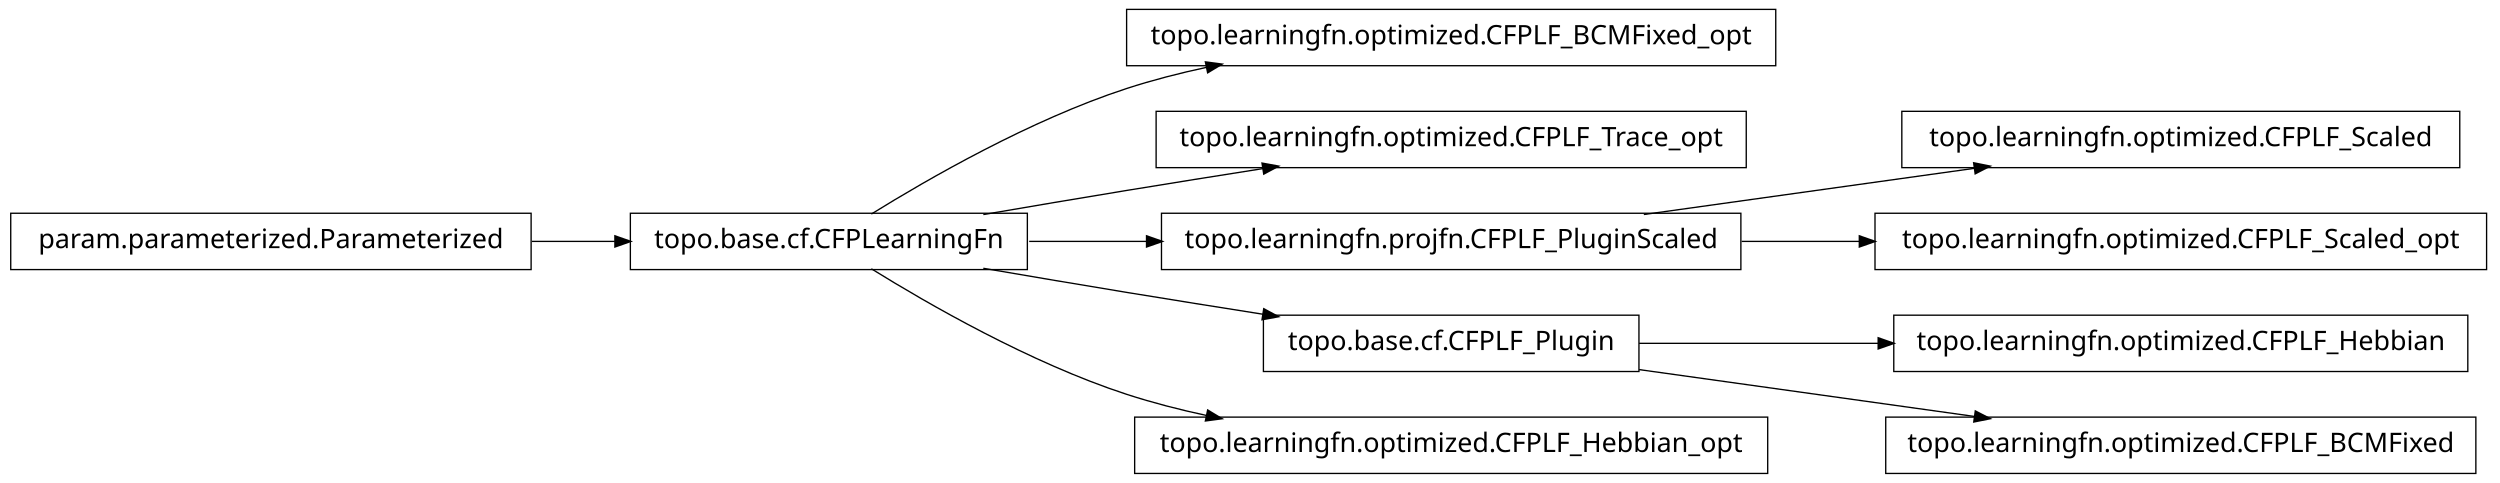
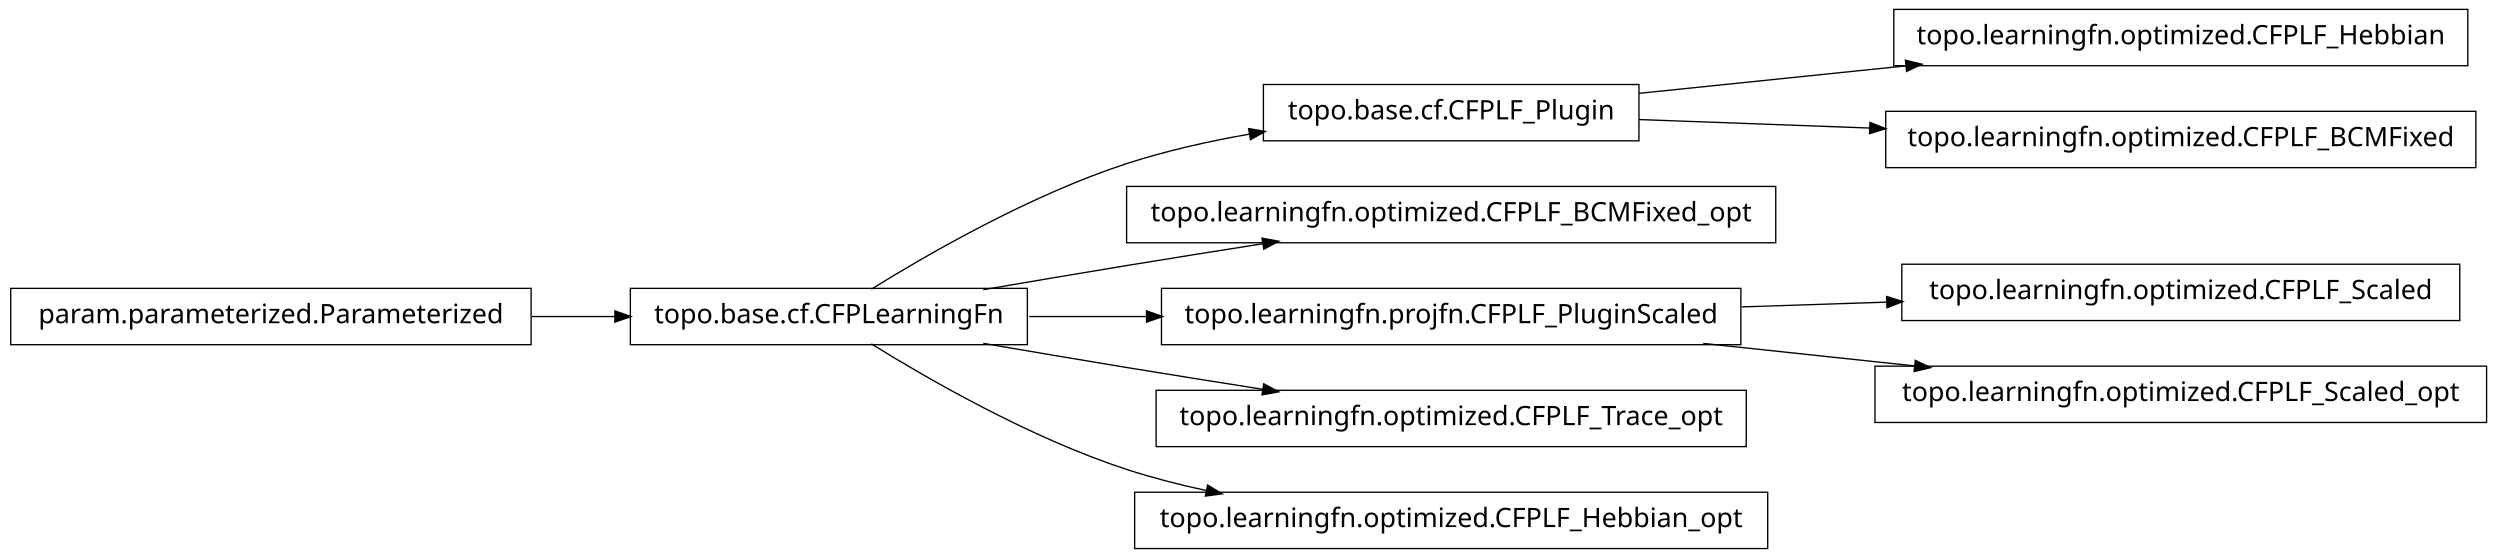
- <svg xmlns="http://www.w3.org/2000/svg" width="932pt" height="180pt" viewBox="0.00 0.00 932.00 180.00">
-   <g id="graph1" class="graph" transform="scale(1 1) rotate(0) translate(4 176)">
-     <polygon fill="white" stroke="white" points="-4,5 -4,-176 929,-176 929,5 -4,5" />
+ <svg xmlns="http://www.w3.org/2000/svg" width="932pt" height="208pt" viewBox="0.00 0.00 932.00 208.00">
+   <g id="graph1" class="graph" transform="scale(1 1) rotate(0) translate(4 204)">
+     <polygon fill="white" stroke="white" points="-4,5 -4,-204 929,-204 929,5 -4,5" />
    <g id="node1" class="node">
-       <polygon fill="none" stroke="black" stroke-width="0.5" points="658,-172.5 416,-172.5 416,-151.5 658,-151.5 658,-172.5" />
-       <text text-anchor="middle" x="537" y="-159.5" font-family="Vera" font-size="10.00">topo.learningfn.optimized.CFPLF_BCMFixed_opt</text>
+       <polygon fill="none" stroke="black" stroke-width="0.5" points="916,-200.5 702,-200.5 702,-179.5 916,-179.5 916,-200.5" />
+       <text text-anchor="middle" x="809" y="-187.5" font-family="Vera" font-size="10.00">topo.learningfn.optimized.CFPLF_Hebbian</text>
    </g>
    <g id="node2" class="node">
+       <polygon fill="none" stroke="black" stroke-width="0.5" points="607,-172.5 467,-172.5 467,-151.5 607,-151.5 607,-172.5" />
+       <text text-anchor="middle" x="537" y="-159.5" font-family="Vera" font-size="10.00">topo.base.cf.CFPLF_Plugin</text>
+     </g>
+     <g id="edge2" class="edge">
+       <path fill="none" stroke="black" stroke-width="0.5" d="M607.047,-169.211C637.303,-172.325 673.305,-176.031 706.475,-179.446" />
+       <polygon fill="black" stroke="black" points="706.619,-181.22 711.772,-179.991 706.978,-177.738 706.619,-181.22" />
+     </g>
+     <g id="node20" class="node">
+       <polygon fill="none" stroke="black" stroke-width="0.5" points="919,-162.5 699,-162.5 699,-141.5 919,-141.5 919,-162.5" />
+       <text text-anchor="middle" x="809" y="-149.5" font-family="Vera" font-size="10.00">topo.learningfn.optimized.CFPLF_BCMFixed</text>
+     </g>
+     <g id="edge20" class="edge">
+       <path fill="none" stroke="black" stroke-width="0.5" d="M607.047,-159.425C633.31,-158.459 663.902,-157.334 693.213,-156.257" />
+       <polygon fill="black" stroke="black" points="693.354,-158.003 698.286,-156.07 693.225,-154.505 693.354,-158.003" />
+     </g>
+     <g id="node4" class="node">
+       <polygon fill="none" stroke="black" stroke-width="0.5" points="194,-96.5 5.68434e-14,-96.5 0,-75.5 194,-75.5 194,-96.5" />
+       <text text-anchor="middle" x="97" y="-83.5" font-family="Vera" font-size="10.00">param.parameterized.Parameterized</text>
+     </g>
+     <g id="node5" class="node">
      <polygon fill="none" stroke="black" stroke-width="0.5" points="379,-96.5 231,-96.5 231,-75.5 379,-75.5 379,-96.5" />
      <text text-anchor="middle" x="305" y="-83.5" font-family="Vera" font-size="10.00">topo.base.cf.CFPLearningFn</text>
-     </g>
-     <g id="edge2" class="edge">
-       <path fill="none" stroke="black" stroke-width="0.5" d="M320.839,-96.203C341.762,-109.184 380.162,-131.319 416,-143 425.556,-146.115 435.708,-148.727 445.91,-150.916" />
-       <polygon fill="black" stroke="black" points="445.669,-152.653 450.92,-151.957 446.381,-149.226 445.669,-152.653" />
-     </g>
-     <g id="node4" class="node">
-       <polygon fill="none" stroke="black" stroke-width="0.5" points="647,-134.5 427,-134.5 427,-113.5 647,-113.5 647,-134.5" />
-       <text text-anchor="middle" x="537" y="-121.5" font-family="Vera" font-size="10.00">topo.learningfn.optimized.CFPLF_Trace_opt</text>
-     </g>
-     <g id="edge4" class="edge">
-       <path fill="none" stroke="black" stroke-width="0.5" d="M362.586,-96.012C379.762,-98.957 398.636,-102.151 416,-105 432.449,-107.699 450.17,-110.527 466.842,-113.151" />
-       <polygon fill="black" stroke="black" points="466.768,-114.911 471.98,-113.959 467.312,-111.454 466.768,-114.911" />
-     </g>
-     <g id="node7" class="node">
-       <polygon fill="none" stroke="black" stroke-width="0.5" points="645,-96.5 429,-96.5 429,-75.5 645,-75.5 645,-96.5" />
-       <text text-anchor="middle" x="537" y="-83.5" font-family="Vera" font-size="10.00">topo.learningfn.projfn.CFPLF_PluginScaled</text>
-     </g>
-     <g id="edge6" class="edge">
-       <path fill="none" stroke="black" stroke-width="0.5" d="M379.683,-86C393.726,-86 408.699,-86 423.614,-86" />
-       <polygon fill="black" stroke="black" points="423.668,-87.75 428.668,-86 423.668,-84.25 423.668,-87.75" />
-     </g>
-     <g id="node15" class="node">
-       <polygon fill="none" stroke="black" stroke-width="0.5" points="607,-58.5 467,-58.5 467,-37.5 607,-37.5 607,-58.5" />
-       <text text-anchor="middle" x="537" y="-45.5" font-family="Vera" font-size="10.00">topo.base.cf.CFPLF_Plugin</text>
-     </g>
-     <g id="edge16" class="edge">
-       <path fill="none" stroke="black" stroke-width="0.5" d="M362.586,-75.988C379.762,-73.043 398.636,-69.849 416,-67 432.449,-64.301 450.17,-61.473 466.842,-58.849" />
-       <polygon fill="black" stroke="black" points="467.312,-60.546 471.98,-58.041 466.768,-57.089 467.312,-60.546" />
-     </g>
-     <g id="node20" class="node">
-       <polygon fill="none" stroke="black" stroke-width="0.5" points="655,-20.5 419,-20.5 419,0.5 655,0.5 655,-20.5" />
-       <text text-anchor="middle" x="537" y="-7.5" font-family="Vera" font-size="10.00">topo.learningfn.optimized.CFPLF_Hebbian_opt</text>
-     </g>
-     <g id="edge20" class="edge">
-       <path fill="none" stroke="black" stroke-width="0.5" d="M320.839,-75.797C341.762,-62.816 380.162,-40.681 416,-29 425.556,-25.885 435.708,-23.273 445.91,-21.084" />
-       <polygon fill="black" stroke="black" points="446.381,-22.774 450.92,-20.043 445.669,-19.347 446.381,-22.774" />
-     </g>
-     <g id="node6" class="node">
-       <polygon fill="none" stroke="black" stroke-width="0.5" points="194,-96.5 5.68434e-14,-96.5 0,-75.5 194,-75.5 194,-96.5" />
-       <text text-anchor="middle" x="97" y="-83.5" font-family="Vera" font-size="10.00">param.parameterized.Parameterized</text>
    </g>
    <g id="edge10" class="edge">
      <path fill="none" stroke="black" stroke-width="0.5" d="M194.301,-86C204.655,-86 215.098,-86 225.218,-86" />
      <polygon fill="black" stroke="black" points="225.478,-87.75 230.478,-86 225.477,-84.25 225.478,-87.75" />
    </g>
+     <g id="edge4" class="edge">
+       <path fill="none" stroke="black" stroke-width="0.5" d="M320.839,-96.203C341.762,-109.184 380.162,-131.319 416,-143 430.531,-147.736 446.441,-151.311 461.81,-154.002" />
+       <polygon fill="black" stroke="black" points="461.776,-155.772 466.998,-154.882 462.361,-152.321 461.776,-155.772" />
+     </g>
+     <g id="node7" class="node">
+       <polygon fill="none" stroke="black" stroke-width="0.5" points="658,-134.5 416,-134.5 416,-113.5 658,-113.5 658,-134.5" />
+       <text text-anchor="middle" x="537" y="-121.5" font-family="Vera" font-size="10.00">topo.learningfn.optimized.CFPLF_BCMFixed_opt</text>
+     </g>
+     <g id="edge6" class="edge">
+       <path fill="none" stroke="black" stroke-width="0.5" d="M362.586,-96.012C379.762,-98.957 398.636,-102.151 416,-105 432.449,-107.699 450.17,-110.527 466.842,-113.151" />
+       <polygon fill="black" stroke="black" points="466.768,-114.911 471.98,-113.959 467.312,-111.454 466.768,-114.911" />
+     </g>
    <g id="node9" class="node">
-       <polygon fill="none" stroke="black" stroke-width="0.5" points="913,-134.5 705,-134.5 705,-113.5 913,-113.5 913,-134.5" />
-       <text text-anchor="middle" x="809" y="-121.5" font-family="Vera" font-size="10.00">topo.learningfn.optimized.CFPLF_Scaled</text>
+       <polygon fill="none" stroke="black" stroke-width="0.5" points="645,-96.5 429,-96.5 429,-75.5 645,-75.5 645,-96.5" />
+       <text text-anchor="middle" x="537" y="-83.5" font-family="Vera" font-size="10.00">topo.learningfn.projfn.CFPLF_PluginScaled</text>
    </g>
    <g id="edge8" class="edge">
-       <path fill="none" stroke="black" stroke-width="0.5" d="M608.821,-96.034C646.78,-101.337 693.394,-107.849 732.087,-113.255" />
-       <polygon fill="black" stroke="black" points="732.055,-115.017 737.249,-113.976 732.539,-111.551 732.055,-115.017" />
+       <path fill="none" stroke="black" stroke-width="0.5" d="M379.683,-86C393.726,-86 408.699,-86 423.614,-86" />
+       <polygon fill="black" stroke="black" points="423.668,-87.75 428.668,-86 423.668,-84.25 423.668,-87.75" />
    </g>
    <g id="node12" class="node">
-       <polygon fill="none" stroke="black" stroke-width="0.5" points="923,-96.5 695,-96.5 695,-75.5 923,-75.5 923,-96.5" />
-       <text text-anchor="middle" x="809" y="-83.5" font-family="Vera" font-size="10.00">topo.learningfn.optimized.CFPLF_Scaled_opt</text>
+       <polygon fill="none" stroke="black" stroke-width="0.5" points="647,-58.5 427,-58.5 427,-37.5 647,-37.5 647,-58.5" />
+       <text text-anchor="middle" x="537" y="-45.5" font-family="Vera" font-size="10.00">topo.learningfn.optimized.CFPLF_Trace_opt</text>
    </g>
    <g id="edge12" class="edge">
-       <path fill="none" stroke="black" stroke-width="0.5" d="M645.283,-86C659.665,-86 674.479,-86 689.044,-86" />
-       <polygon fill="black" stroke="black" points="689.397,-87.75 694.397,-86 689.397,-84.25 689.397,-87.75" />
+       <path fill="none" stroke="black" stroke-width="0.5" d="M362.586,-75.988C379.762,-73.043 398.636,-69.849 416,-67 432.449,-64.301 450.17,-61.473 466.842,-58.849" />
+       <polygon fill="black" stroke="black" points="467.312,-60.546 471.98,-58.041 466.768,-57.089 467.312,-60.546" />
    </g>
    <g id="node14" class="node">
-       <polygon fill="none" stroke="black" stroke-width="0.5" points="916,-58.5 702,-58.5 702,-37.5 916,-37.5 916,-58.5" />
-       <text text-anchor="middle" x="809" y="-45.5" font-family="Vera" font-size="10.00">topo.learningfn.optimized.CFPLF_Hebbian</text>
+       <polygon fill="none" stroke="black" stroke-width="0.5" points="655,-20.5 419,-20.5 419,0.5 655,0.5 655,-20.5" />
+       <text text-anchor="middle" x="537" y="-7.5" font-family="Vera" font-size="10.00">topo.learningfn.optimized.CFPLF_Hebbian_opt</text>
    </g>
    <g id="edge14" class="edge">
-       <path fill="none" stroke="black" stroke-width="0.5" d="M607.047,-48C634.202,-48 665.987,-48 696.197,-48" />
-       <polygon fill="black" stroke="black" points="696.424,-49.75 701.424,-48 696.424,-46.25 696.424,-49.75" />
+       <path fill="none" stroke="black" stroke-width="0.5" d="M320.839,-75.797C341.762,-62.816 380.162,-40.681 416,-29 425.556,-25.885 435.708,-23.273 445.91,-21.084" />
+       <polygon fill="black" stroke="black" points="446.381,-22.774 450.92,-20.043 445.669,-19.347 446.381,-22.774" />
+     </g>
+     <g id="node16" class="node">
+       <polygon fill="none" stroke="black" stroke-width="0.5" points="913,-105.5 705,-105.5 705,-84.5 913,-84.5 913,-105.5" />
+       <text text-anchor="middle" x="809" y="-92.5" font-family="Vera" font-size="10.00">topo.learningfn.optimized.CFPLF_Scaled</text>
+     </g>
+     <g id="edge16" class="edge">
+       <path fill="none" stroke="black" stroke-width="0.5" d="M645.283,-89.583C663.158,-90.174 681.7,-90.788 699.603,-91.38" />
+       <polygon fill="black" stroke="black" points="699.579,-93.13 704.634,-91.547 699.694,-89.632 699.579,-93.13" />
    </g>
    <g id="node18" class="node">
-       <polygon fill="none" stroke="black" stroke-width="0.5" points="919,-20.5 699,-20.5 699,0.5 919,0.5 919,-20.5" />
-       <text text-anchor="middle" x="809" y="-7.5" font-family="Vera" font-size="10.00">topo.learningfn.optimized.CFPLF_BCMFixed</text>
+       <polygon fill="none" stroke="black" stroke-width="0.5" points="923,-67.5 695,-67.5 695,-46.5 923,-46.5 923,-67.5" />
+       <text text-anchor="middle" x="809" y="-54.5" font-family="Vera" font-size="10.00">topo.learningfn.optimized.CFPLF_Scaled_opt</text>
    </g>
    <g id="edge18" class="edge">
-       <path fill="none" stroke="black" stroke-width="0.5" d="M607.047,-38.214C645.31,-32.868 692.763,-26.239 732.055,-20.75" />
-       <polygon fill="black" stroke="black" points="732.586,-22.442 737.296,-20.017 732.102,-18.976 732.586,-22.442" />
+       <path fill="none" stroke="black" stroke-width="0.5" d="M630.988,-75.979C656.468,-73.263 684.131,-70.313 709.884,-67.567" />
+       <polygon fill="black" stroke="black" points="710.222,-69.291 715.008,-67.021 709.851,-65.811 710.222,-69.291" />
    </g>
  </g>
</svg>
